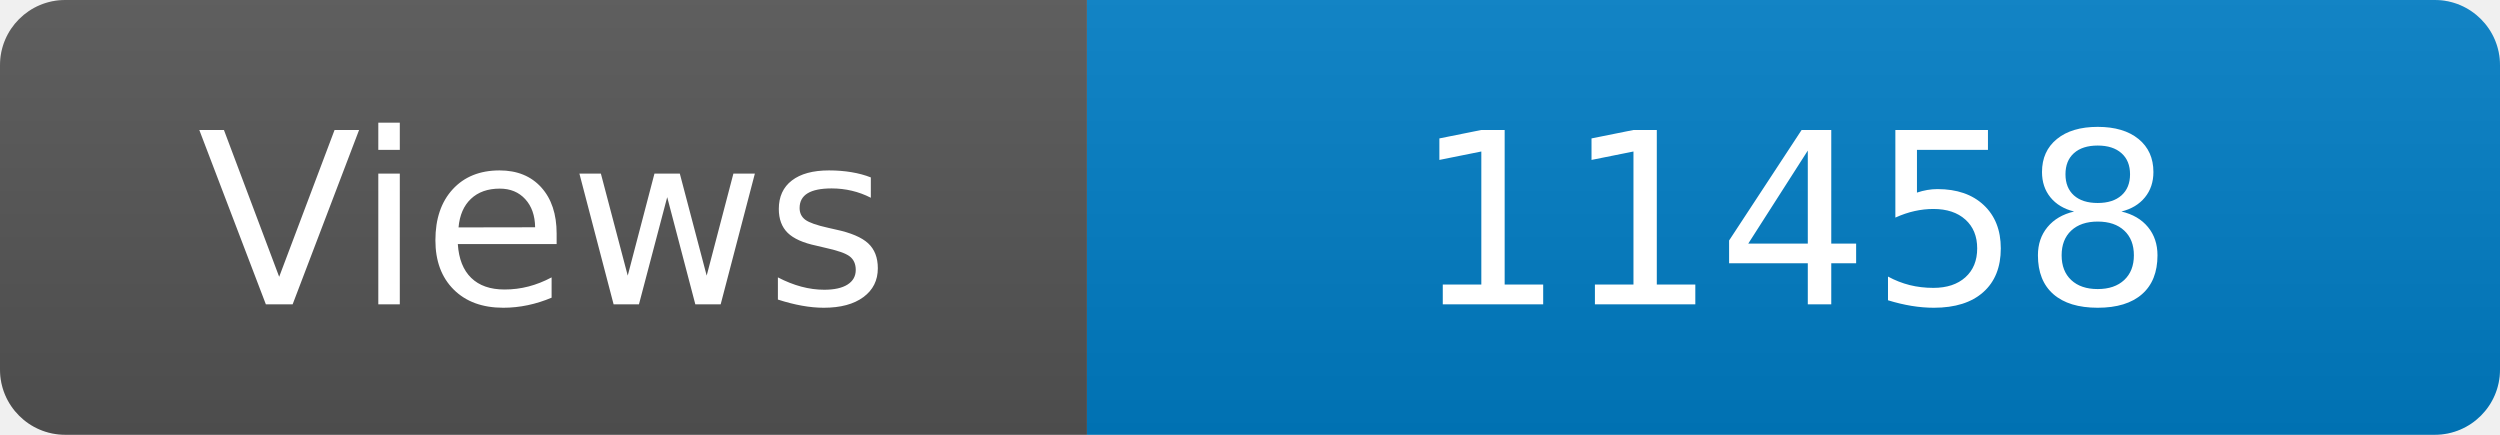
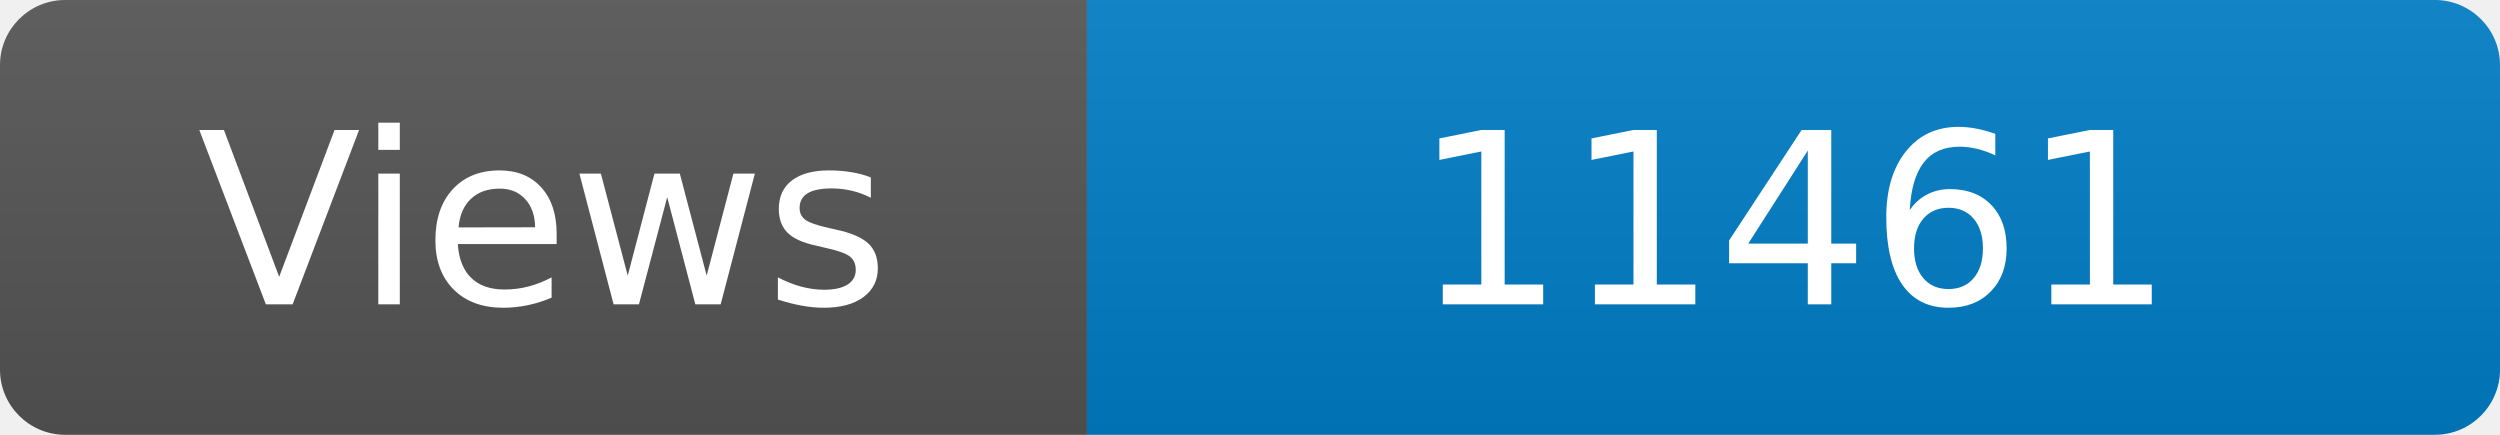
<svg xmlns="http://www.w3.org/2000/svg" width="115" height="20" role="img" aria-label="Maintained?: yes">
  <linearGradient id="s" x2="0" y2="100%">
    <stop offset="0" stop-color="#bbb" stop-opacity=".1" />
    <stop offset="1" stop-opacity=".1" />
  </linearGradient>
  <clipPath id="r">
    <rect width="115" height="20" rx="3" fill="#fff" />
  </clipPath>
  <g clip-path="url(#r)">
    <rect width="50" height="20" fill="#555" />
    <rect x="50" width="160" height="20" fill="#007ec6" />
    <rect width="115" height="20" fill="url(#s)" />
  </g>
  <g fill="#fff" text-anchor="middle" font-family="Verdana,Geneva,DejaVu Sans,sans-serif" font-size="110">
    <text x="250" y="140" transform="scale(.1)" fill="#fff">Views</text>
-     <text x="825" y="140" transform="scale(.1)" fill="#fff">11458</text>
+     <text x="825" y="140" transform="scale(.1)" fill="#fff">11461</text>
  </g>
</svg>
